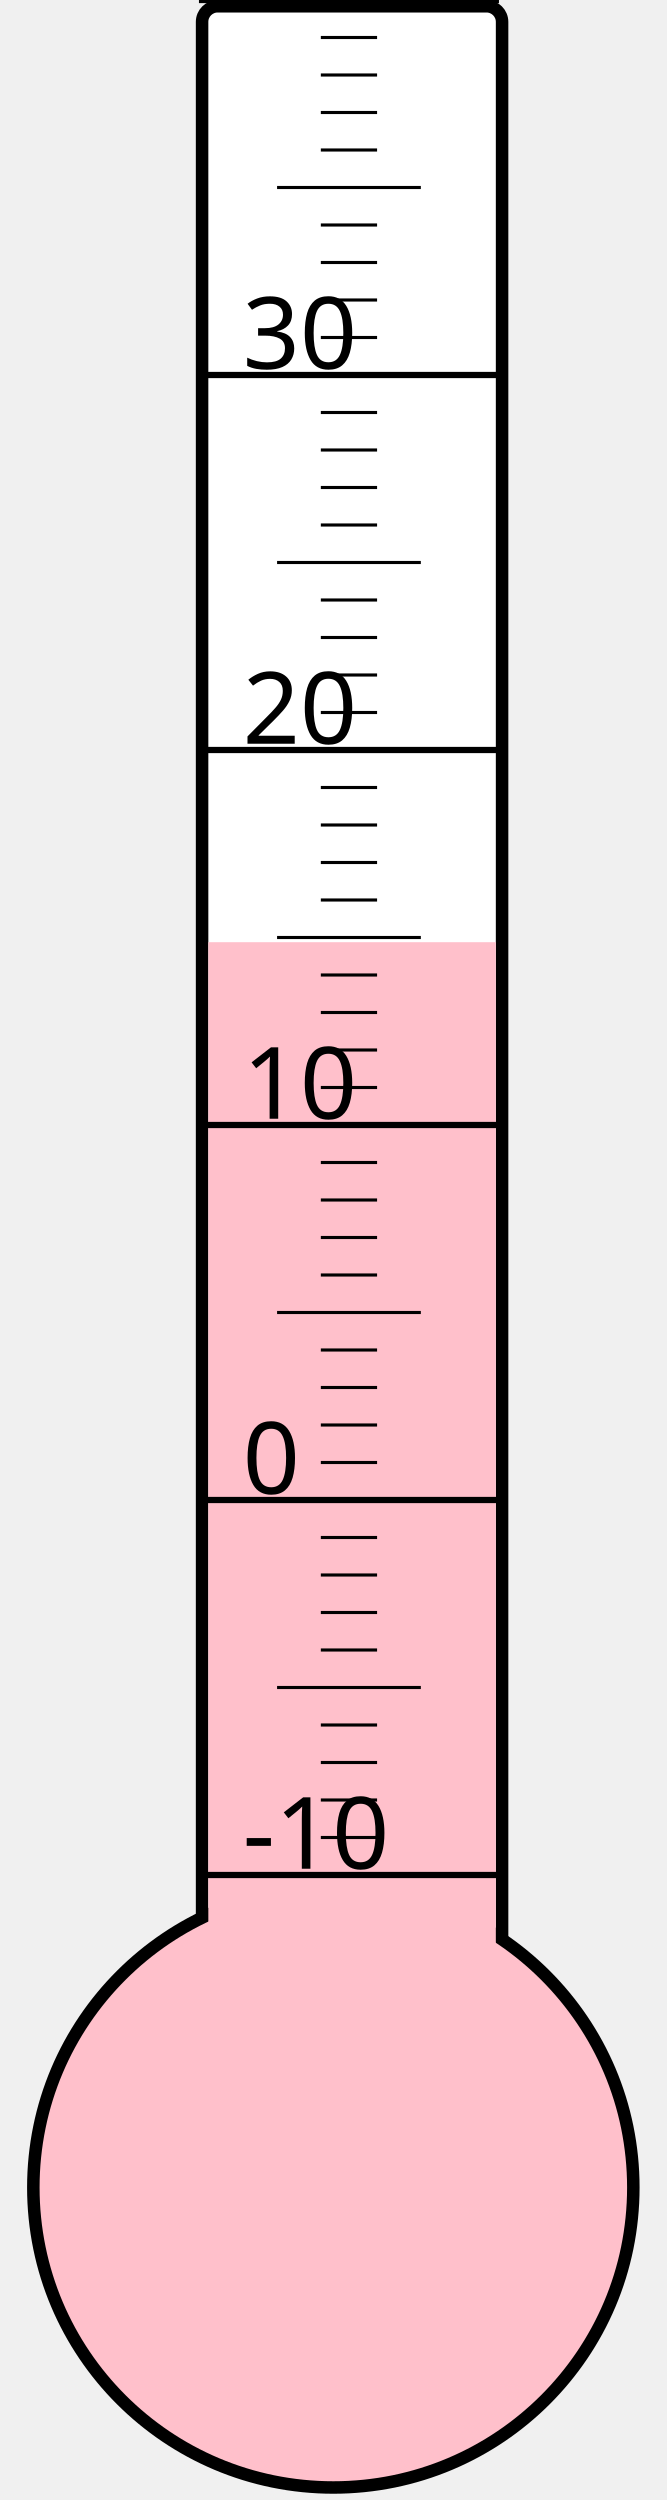
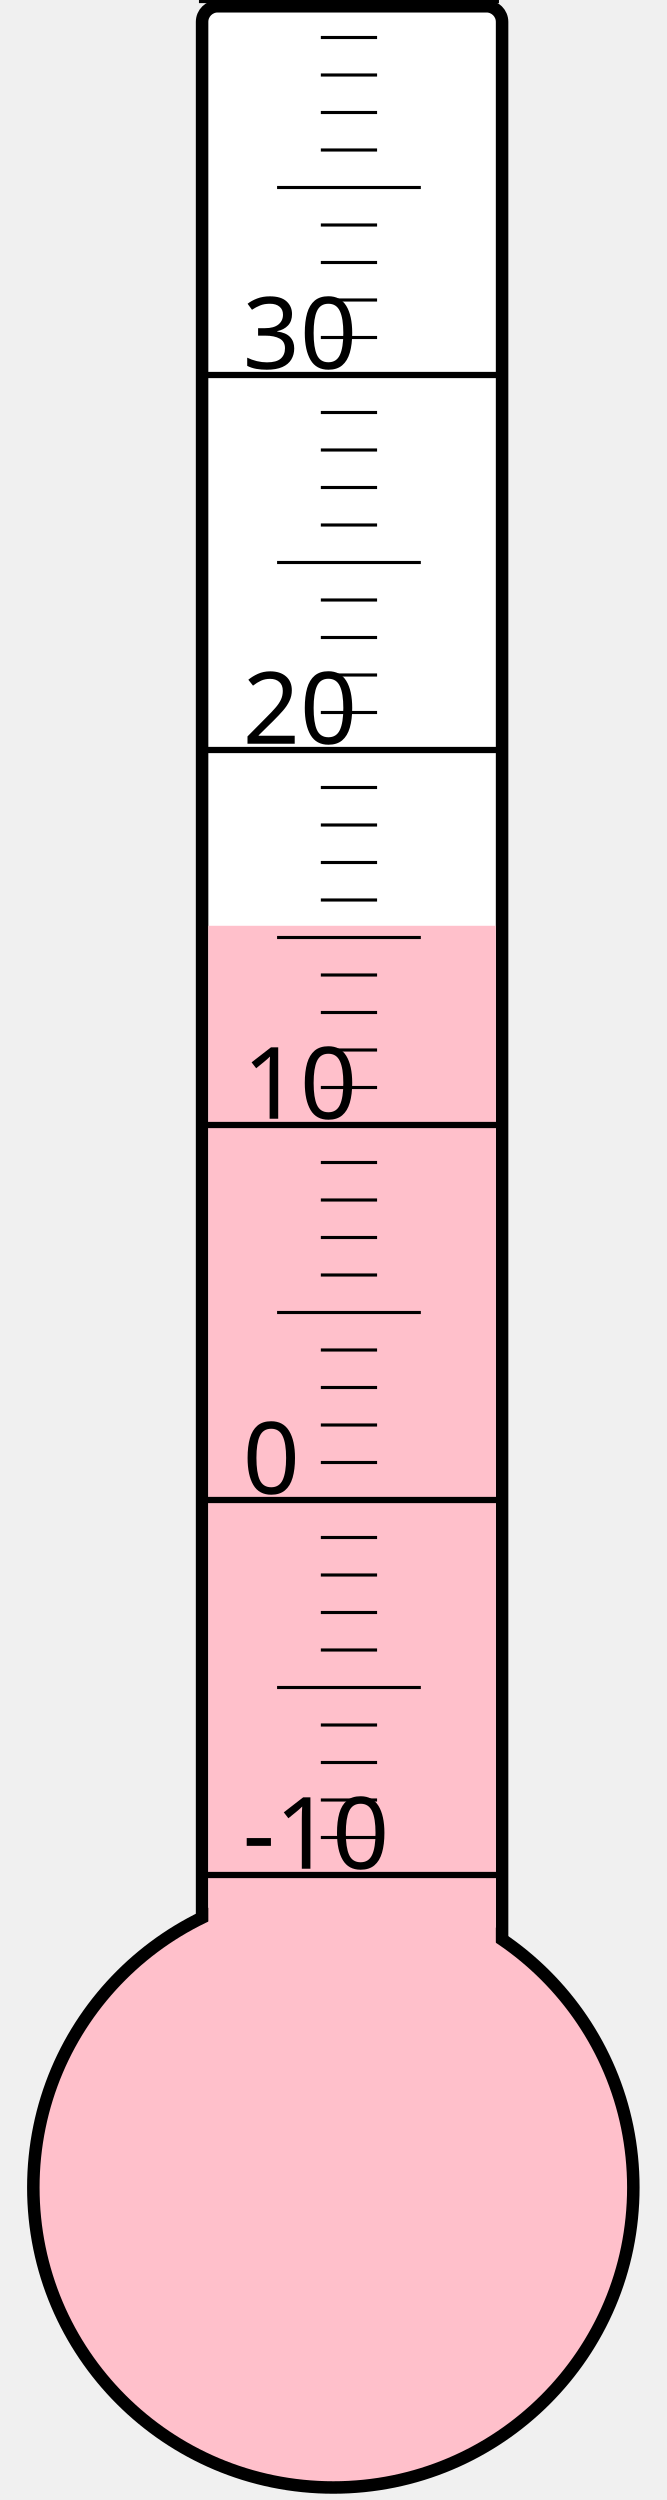
<svg xmlns="http://www.w3.org/2000/svg" width="40px" height="150px" viewBox="0 0 200 800">
  <rect width="200" height="800" x="0" y="0" style="fill: #ffffeb; fill-opacity: 0;" />
  <rect width="96" height="680" x="58" y="2" rx="5" ry="5" style="fill: white; fill-opacity: 1; stroke: black; stroke-width: 4;" />
  <circle cx="100" cy="700" r="96" style="fill: pink; stroke: black; stroke-width: 4;" />
-   <rect width="92" height="398.5" x="60" y="301.5" style="fill: pink; fill-opacity: 1; stroke-width: 0;" />
+   <rect width="92" height="403.75" x="60" y="296.25" style="fill: pink; fill-opacity: 1; stroke-width: 0;" />
  <text x="71" y="598" style="font-family: sans-serif; font-size: 24pt;">-10</text>
  <text x="71" y="478" style="font-family: sans-serif; font-size: 24pt;">0</text>
  <text x="71" y="358" style="font-family: sans-serif; font-size: 24pt;">10</text>
  <text x="71" y="238" style="font-family: sans-serif; font-size: 24pt;">20</text>
  <text x="71" y="118" style="font-family: sans-serif; font-size: 24pt;">30</text>
  <g style="stroke: black;">
    <line x1="57" y1="600" x2="153" y2="600" style="stroke-width: 2;" />
    <line x1="96" y1="588" x2="114" y2="588" style="stroke-width: 1;" />
    <line x1="96" y1="576" x2="114" y2="576" style="stroke-width: 1;" />
    <line x1="96" y1="564" x2="114" y2="564" style="stroke-width: 1;" />
    <line x1="96" y1="552" x2="114" y2="552" style="stroke-width: 1;" />
    <line x1="82" y1="540" x2="128" y2="540" style="stroke-width: 1;" />
    <line x1="96" y1="528" x2="114" y2="528" style="stroke-width: 1;" />
    <line x1="96" y1="516" x2="114" y2="516" style="stroke-width: 1;" />
    <line x1="96" y1="504" x2="114" y2="504" style="stroke-width: 1;" />
    <line x1="96" y1="492" x2="114" y2="492" style="stroke-width: 1;" />
    <line x1="57" y1="480" x2="153" y2="480" style="stroke-width: 2;" />
    <line x1="96" y1="468" x2="114" y2="468" style="stroke-width: 1;" />
    <line x1="96" y1="456" x2="114" y2="456" style="stroke-width: 1;" />
    <line x1="96" y1="444" x2="114" y2="444" style="stroke-width: 1;" />
    <line x1="96" y1="432" x2="114" y2="432" style="stroke-width: 1;" />
    <line x1="82" y1="420" x2="128" y2="420" style="stroke-width: 1;" />
    <line x1="96" y1="408" x2="114" y2="408" style="stroke-width: 1;" />
    <line x1="96" y1="396" x2="114" y2="396" style="stroke-width: 1;" />
    <line x1="96" y1="384" x2="114" y2="384" style="stroke-width: 1;" />
    <line x1="96" y1="372" x2="114" y2="372" style="stroke-width: 1;" />
    <line x1="57" y1="360" x2="153" y2="360" style="stroke-width: 2;" />
    <line x1="96" y1="348" x2="114" y2="348" style="stroke-width: 1;" />
    <line x1="96" y1="336" x2="114" y2="336" style="stroke-width: 1;" />
    <line x1="96" y1="324" x2="114" y2="324" style="stroke-width: 1;" />
    <line x1="96" y1="312" x2="114" y2="312" style="stroke-width: 1;" />
    <line x1="82" y1="300" x2="128" y2="300" style="stroke-width: 1;" />
    <line x1="96" y1="288" x2="114" y2="288" style="stroke-width: 1;" />
    <line x1="96" y1="276" x2="114" y2="276" style="stroke-width: 1;" />
    <line x1="96" y1="264" x2="114" y2="264" style="stroke-width: 1;" />
    <line x1="96" y1="252" x2="114" y2="252" style="stroke-width: 1;" />
    <line x1="57" y1="240" x2="153" y2="240" style="stroke-width: 2;" />
    <line x1="96" y1="228" x2="114" y2="228" style="stroke-width: 1;" />
    <line x1="96" y1="216" x2="114" y2="216" style="stroke-width: 1;" />
    <line x1="96" y1="204" x2="114" y2="204" style="stroke-width: 1;" />
    <line x1="96" y1="192" x2="114" y2="192" style="stroke-width: 1;" />
    <line x1="82" y1="180" x2="128" y2="180" style="stroke-width: 1;" />
    <line x1="96" y1="168" x2="114" y2="168" style="stroke-width: 1;" />
    <line x1="96" y1="156" x2="114" y2="156" style="stroke-width: 1;" />
    <line x1="96" y1="144" x2="114" y2="144" style="stroke-width: 1;" />
    <line x1="96" y1="132" x2="114" y2="132" style="stroke-width: 1;" />
    <line x1="57" y1="120" x2="153" y2="120" style="stroke-width: 2;" />
    <line x1="96" y1="108" x2="114" y2="108" style="stroke-width: 1;" />
    <line x1="96" y1="96" x2="114" y2="96" style="stroke-width: 1;" />
    <line x1="96" y1="84" x2="114" y2="84" style="stroke-width: 1;" />
    <line x1="96" y1="72" x2="114" y2="72" style="stroke-width: 1;" />
    <line x1="82" y1="60" x2="128" y2="60" style="stroke-width: 1;" />
    <line x1="96" y1="48" x2="114" y2="48" style="stroke-width: 1;" />
    <line x1="96" y1="36" x2="114" y2="36" style="stroke-width: 1;" />
    <line x1="96" y1="24" x2="114" y2="24" style="stroke-width: 1;" />
    <line x1="96" y1="12" x2="114" y2="12" style="stroke-width: 1;" />
    <line x1="57" y1="0" x2="153" y2="0" style="stroke-width: 2;" />
  </g>
</svg>
